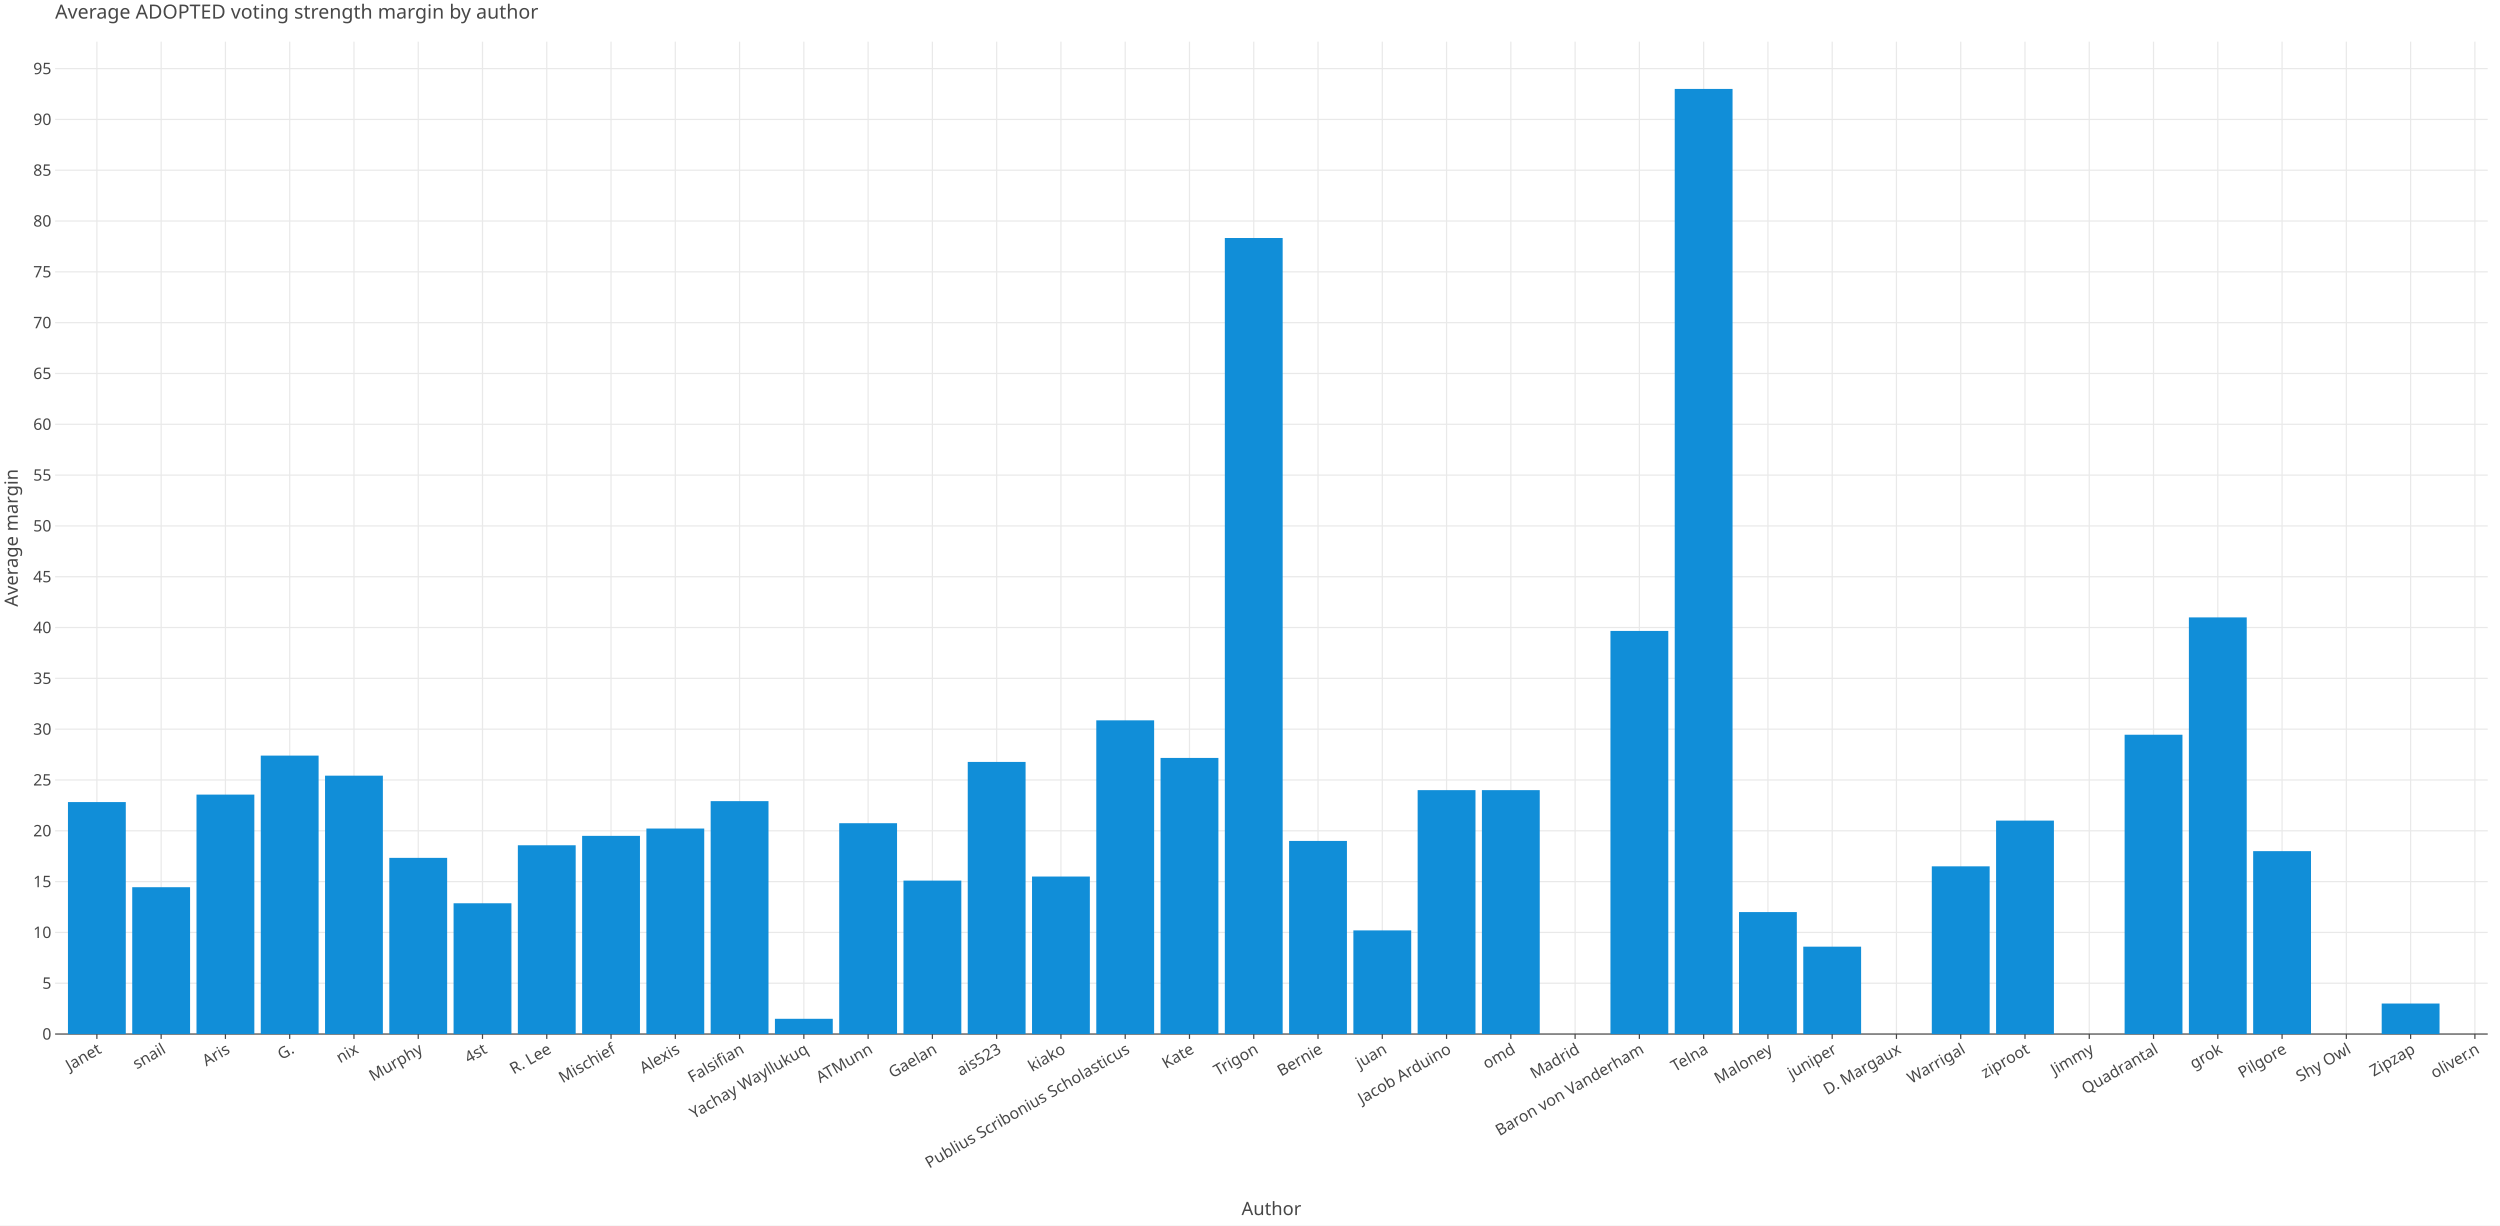
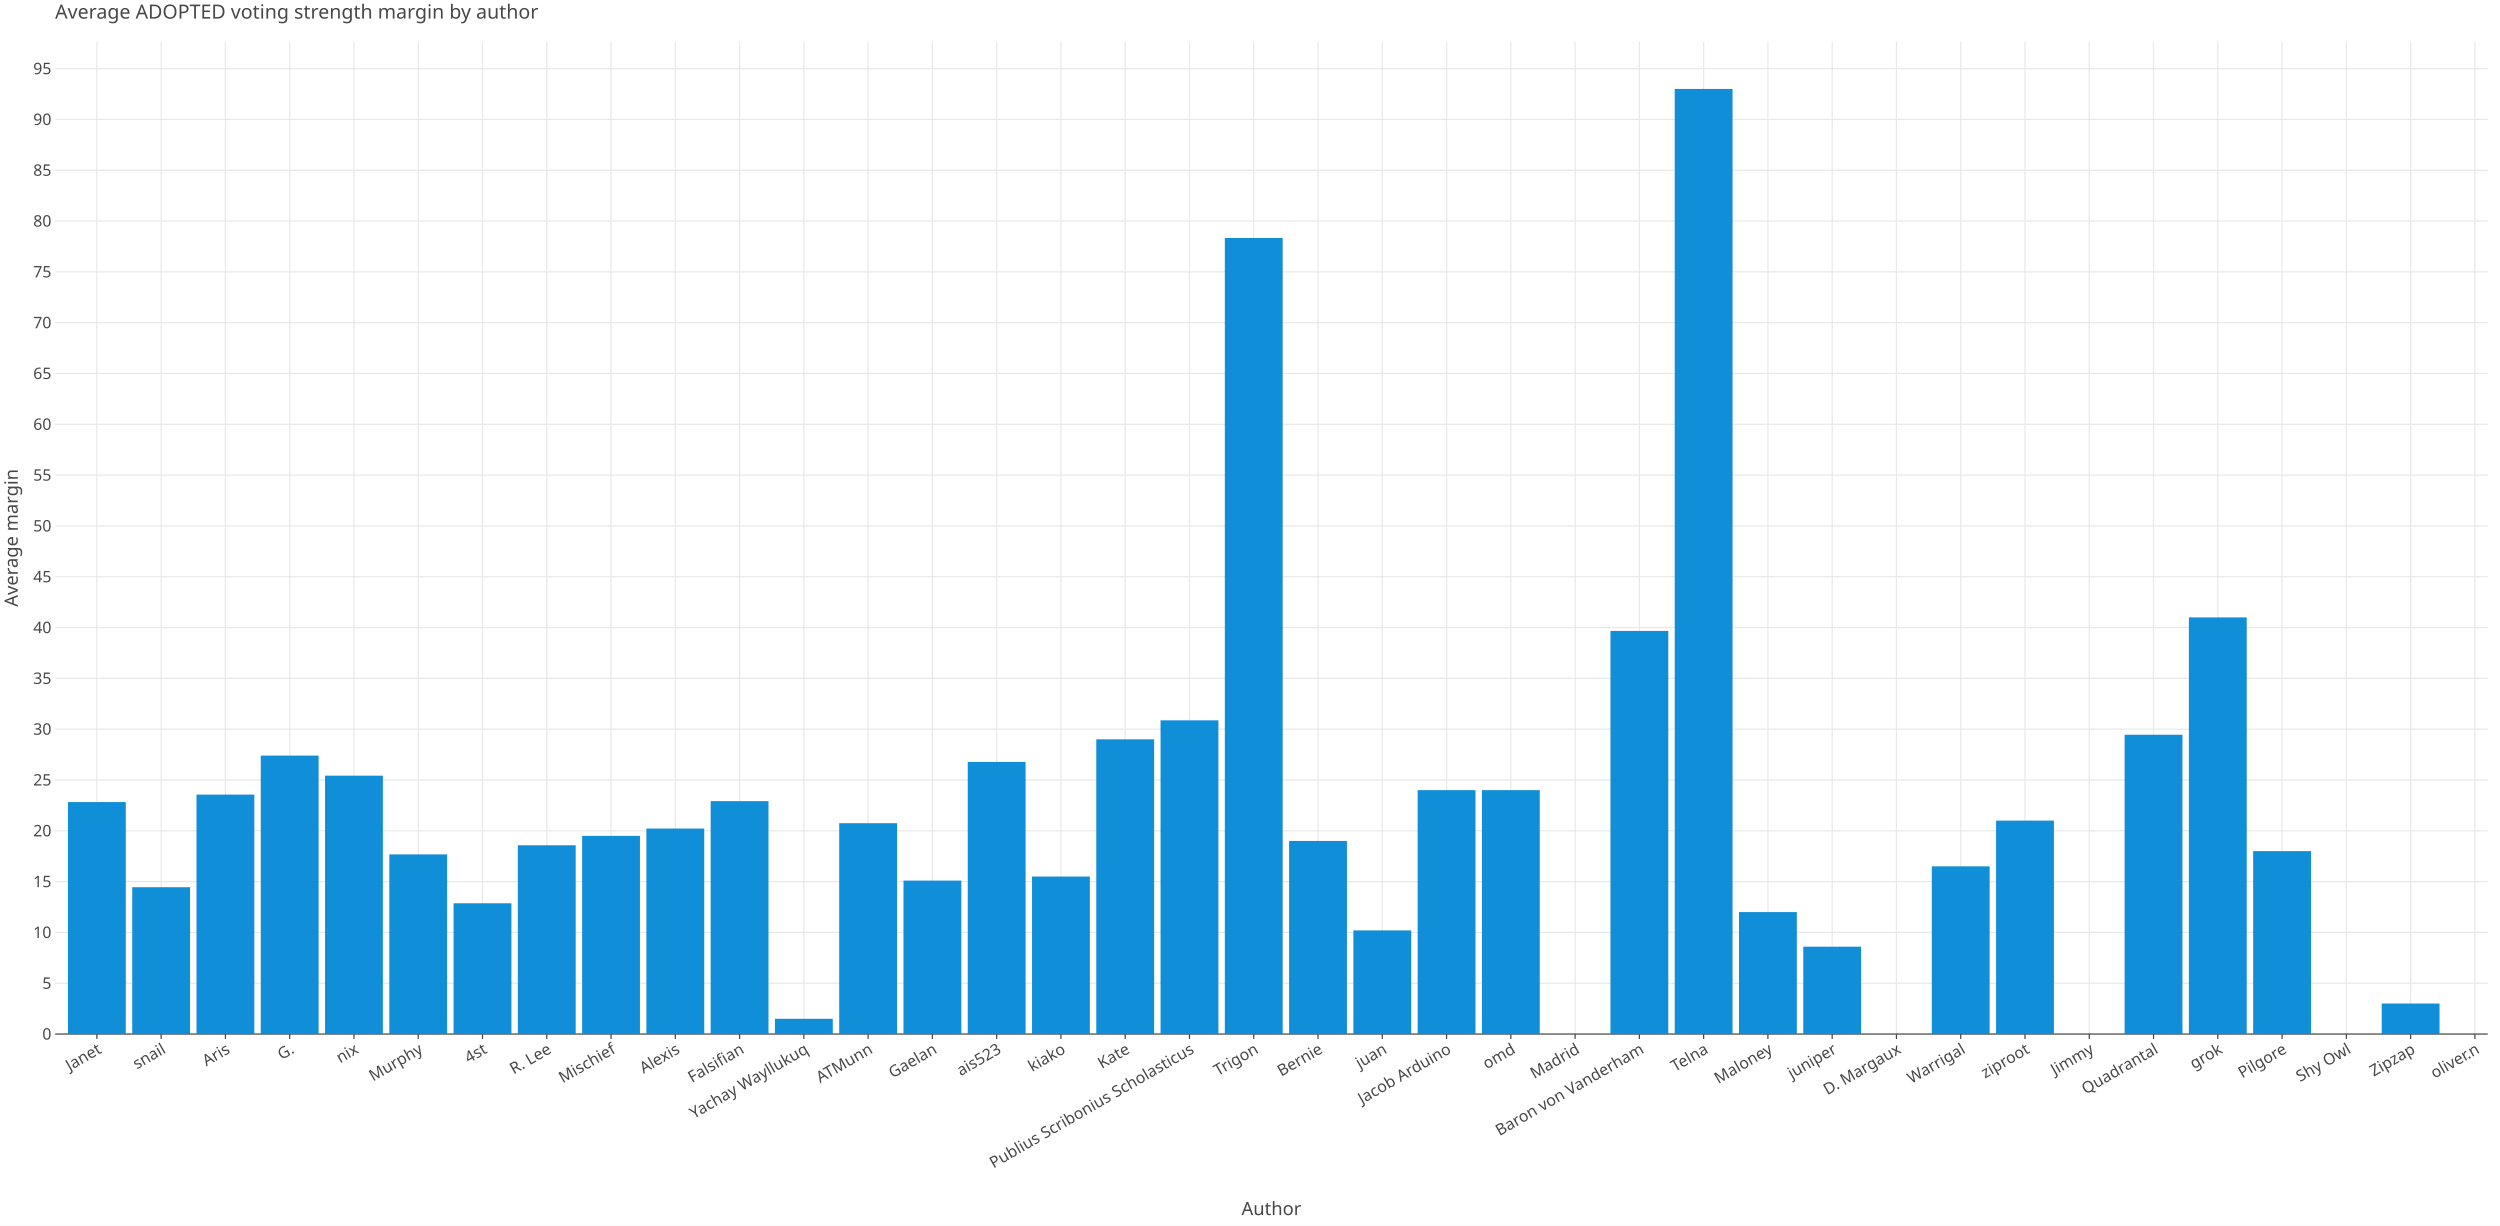
<svg xmlns="http://www.w3.org/2000/svg" class="plt-container" width="2040.0" height="1000.0">
  <style type="text/css">
  .plt-container {
   font-family: Lucida Grande, sans-serif;
   user-select: none;
   -webkit-user-select: none;
   -moz-user-select: none;
   -ms-user-select: none;
}
text {
   text-rendering: optimizeLegibility;
}
- #px8vX9f .plot-title {
+ #pc4eycd .plot-title {
   fill: #474747;
   font-family: Lucida Grande, sans-serif;
   font-size: 16.0px;
   font-weight: normal;
   font-style: normal;   
}
- #px8vX9f .plot-subtitle {
+ #pc4eycd .plot-subtitle {
   fill: #474747;
   font-family: Lucida Grande, sans-serif;
   font-size: 15.0px;
   font-weight: normal;
   font-style: normal;   
}
- #px8vX9f .plot-caption {
-    fill: #474747;
-    font-family: Lucida Grande, sans-serif;
-    font-size: 13.0px;
-    font-weight: normal;
-    font-style: normal;   
- }
- #px8vX9f .legend-title {
+ #pc4eycd .plot-caption {
+    fill: #474747;
+    font-family: Lucida Grande, sans-serif;
+    font-size: 13.0px;
+    font-weight: normal;
+    font-style: normal;   
+ }
+ #pc4eycd .legend-title {
   fill: #474747;
   font-family: Lucida Grande, sans-serif;
   font-size: 15.0px;
   font-weight: normal;
   font-style: normal;   
}
- #px8vX9f .legend-item {
-    fill: #474747;
-    font-family: Lucida Grande, sans-serif;
-    font-size: 13.0px;
-    font-weight: normal;
-    font-style: normal;   
- }
- #px8vX9f .axis-title-x {
+ #pc4eycd .legend-item {
+    fill: #474747;
+    font-family: Lucida Grande, sans-serif;
+    font-size: 13.0px;
+    font-weight: normal;
+    font-style: normal;   
+ }
+ #pc4eycd .axis-title-x {
   fill: #474747;
   font-family: Lucida Grande, sans-serif;
   font-size: 15.0px;
   font-weight: normal;
   font-style: normal;   
}
- #px8vX9f .axis-text-x {
-    fill: #474747;
-    font-family: Lucida Grande, sans-serif;
-    font-size: 13.0px;
-    font-weight: normal;
-    font-style: normal;   
- }
- #dOSYtM5 .axis-tooltip-text-x {
+ #pc4eycd .axis-text-x {
+    fill: #474747;
+    font-family: Lucida Grande, sans-serif;
+    font-size: 13.0px;
+    font-weight: normal;
+    font-style: normal;   
+ }
+ #dLZSY0p .axis-tooltip-text-x {
   fill: #ffffff;
   font-family: Lucida Grande, sans-serif;
   font-size: 13.0px;
   font-weight: normal;
   font-style: normal;   
}
- #px8vX9f .axis-title-y {
+ #pc4eycd .axis-title-y {
   fill: #474747;
   font-family: Lucida Grande, sans-serif;
   font-size: 15.0px;
   font-weight: normal;
   font-style: normal;   
}
- #px8vX9f .axis-text-y {
-    fill: #474747;
-    font-family: Lucida Grande, sans-serif;
-    font-size: 13.0px;
-    font-weight: normal;
-    font-style: normal;   
- }
- #dOSYtM5 .axis-tooltip-text-y {
+ #pc4eycd .axis-text-y {
+    fill: #474747;
+    font-family: Lucida Grande, sans-serif;
+    font-size: 13.0px;
+    font-weight: normal;
+    font-style: normal;   
+ }
+ #dLZSY0p .axis-tooltip-text-y {
   fill: #ffffff;
   font-family: Lucida Grande, sans-serif;
   font-size: 13.0px;
   font-weight: normal;
   font-style: normal;   
}
- #px8vX9f .facet-strip-text-x {
-    fill: #474747;
-    font-family: Lucida Grande, sans-serif;
-    font-size: 13.0px;
-    font-weight: normal;
-    font-style: normal;   
- }
- #px8vX9f .facet-strip-text-y {
-    fill: #474747;
-    font-family: Lucida Grande, sans-serif;
-    font-size: 13.0px;
-    font-weight: normal;
-    font-style: normal;   
- }
- #dOSYtM5 .tooltip-text {
-    fill: #474747;
-    font-family: Lucida Grande, sans-serif;
-    font-size: 13.0px;
-    font-weight: normal;
-    font-style: normal;   
- }
- #dOSYtM5 .tooltip-title {
+ #pc4eycd .facet-strip-text-x {
+    fill: #474747;
+    font-family: Lucida Grande, sans-serif;
+    font-size: 13.0px;
+    font-weight: normal;
+    font-style: normal;   
+ }
+ #pc4eycd .facet-strip-text-y {
+    fill: #474747;
+    font-family: Lucida Grande, sans-serif;
+    font-size: 13.0px;
+    font-weight: normal;
+    font-style: normal;   
+ }
+ #dLZSY0p .tooltip-text {
+    fill: #474747;
+    font-family: Lucida Grande, sans-serif;
+    font-size: 13.0px;
+    font-weight: normal;
+    font-style: normal;   
+ }
+ #dLZSY0p .tooltip-title {
   fill: #474747;
   font-family: Lucida Grande, sans-serif;
   font-size: 13.0px;
   font-weight: bold;
   font-style: normal;   
}
- #dOSYtM5 .tooltip-label {
+ #dLZSY0p .tooltip-label {
   fill: #474747;
   font-family: Lucida Grande, sans-serif;
   font-size: 13.0px;
   font-weight: bold;
   font-style: normal;   
}

  </style>
-   <g id="px8vX9f">
+   <g id="pc4eycd">
    <rect x="0.0" y="0.0" height="1000.0" width="2040.0" stroke="rgb(71,71,71)" stroke-opacity="1.0" stroke-width="0.0" fill="rgb(255,255,255)" fill-opacity="1.0">
    </rect>
    <g transform="translate(23.0 34.0 ) ">
      <g transform="translate(21.96121 809.7774 ) ">
        <line x1="34.089" y1="-0.0" x2="34.089" y2="-809.777" stroke="rgb(233,233,233)" stroke-opacity="1.0" stroke-width="1.0">
        </line>
        <line x1="86.534" y1="-0.0" x2="86.534" y2="-809.777" stroke="rgb(233,233,233)" stroke-opacity="1.0" stroke-width="1.0">
        </line>
        <line x1="138.979" y1="-0.0" x2="138.979" y2="-809.777" stroke="rgb(233,233,233)" stroke-opacity="1.0" stroke-width="1.0">
        </line>
        <line x1="191.424" y1="-0.0" x2="191.424" y2="-809.777" stroke="rgb(233,233,233)" stroke-opacity="1.0" stroke-width="1.0">
        </line>
        <line x1="243.869" y1="-0.0" x2="243.869" y2="-809.777" stroke="rgb(233,233,233)" stroke-opacity="1.0" stroke-width="1.0">
        </line>
        <line x1="296.314" y1="-0.0" x2="296.314" y2="-809.777" stroke="rgb(233,233,233)" stroke-opacity="1.0" stroke-width="1.0">
        </line>
        <line x1="348.758" y1="-0.0" x2="348.758" y2="-809.777" stroke="rgb(233,233,233)" stroke-opacity="1.0" stroke-width="1.0">
        </line>
        <line x1="401.203" y1="-0.0" x2="401.203" y2="-809.777" stroke="rgb(233,233,233)" stroke-opacity="1.0" stroke-width="1.0">
        </line>
        <line x1="453.648" y1="-0.0" x2="453.648" y2="-809.777" stroke="rgb(233,233,233)" stroke-opacity="1.0" stroke-width="1.0">
        </line>
        <line x1="506.093" y1="-0.0" x2="506.093" y2="-809.777" stroke="rgb(233,233,233)" stroke-opacity="1.0" stroke-width="1.0">
        </line>
        <line x1="558.538" y1="-0.0" x2="558.538" y2="-809.777" stroke="rgb(233,233,233)" stroke-opacity="1.0" stroke-width="1.0">
        </line>
        <line x1="610.983" y1="-0.0" x2="610.983" y2="-809.777" stroke="rgb(233,233,233)" stroke-opacity="1.0" stroke-width="1.0">
        </line>
        <line x1="663.428" y1="-0.0" x2="663.428" y2="-809.777" stroke="rgb(233,233,233)" stroke-opacity="1.0" stroke-width="1.0">
        </line>
        <line x1="715.873" y1="-0.0" x2="715.873" y2="-809.777" stroke="rgb(233,233,233)" stroke-opacity="1.0" stroke-width="1.0">
        </line>
        <line x1="768.318" y1="-0.0" x2="768.318" y2="-809.777" stroke="rgb(233,233,233)" stroke-opacity="1.0" stroke-width="1.0">
        </line>
        <line x1="820.762" y1="-0.0" x2="820.762" y2="-809.777" stroke="rgb(233,233,233)" stroke-opacity="1.0" stroke-width="1.0">
        </line>
        <line x1="873.207" y1="-0.0" x2="873.207" y2="-809.777" stroke="rgb(233,233,233)" stroke-opacity="1.0" stroke-width="1.0">
        </line>
        <line x1="925.652" y1="-0.0" x2="925.652" y2="-809.777" stroke="rgb(233,233,233)" stroke-opacity="1.0" stroke-width="1.0">
        </line>
        <line x1="978.097" y1="-0.0" x2="978.097" y2="-809.777" stroke="rgb(233,233,233)" stroke-opacity="1.0" stroke-width="1.0">
        </line>
        <line x1="1030.542" y1="-0.0" x2="1030.542" y2="-809.777" stroke="rgb(233,233,233)" stroke-opacity="1.0" stroke-width="1.0">
        </line>
        <line x1="1082.987" y1="-0.0" x2="1082.987" y2="-809.777" stroke="rgb(233,233,233)" stroke-opacity="1.0" stroke-width="1.0">
        </line>
        <line x1="1135.432" y1="-0.0" x2="1135.432" y2="-809.777" stroke="rgb(233,233,233)" stroke-opacity="1.0" stroke-width="1.0">
        </line>
        <line x1="1187.877" y1="-0.0" x2="1187.877" y2="-809.777" stroke="rgb(233,233,233)" stroke-opacity="1.0" stroke-width="1.0">
        </line>
        <line x1="1240.321" y1="-0.0" x2="1240.321" y2="-809.777" stroke="rgb(233,233,233)" stroke-opacity="1.0" stroke-width="1.0">
        </line>
        <line x1="1292.766" y1="-0.0" x2="1292.766" y2="-809.777" stroke="rgb(233,233,233)" stroke-opacity="1.0" stroke-width="1.0">
        </line>
        <line x1="1345.211" y1="-0.0" x2="1345.211" y2="-809.777" stroke="rgb(233,233,233)" stroke-opacity="1.0" stroke-width="1.0">
        </line>
        <line x1="1397.656" y1="-0.0" x2="1397.656" y2="-809.777" stroke="rgb(233,233,233)" stroke-opacity="1.0" stroke-width="1.0">
        </line>
        <line x1="1450.101" y1="-0.0" x2="1450.101" y2="-809.777" stroke="rgb(233,233,233)" stroke-opacity="1.0" stroke-width="1.0">
        </line>
        <line x1="1502.546" y1="-0.0" x2="1502.546" y2="-809.777" stroke="rgb(233,233,233)" stroke-opacity="1.0" stroke-width="1.0">
        </line>
        <line x1="1554.991" y1="-0.0" x2="1554.991" y2="-809.777" stroke="rgb(233,233,233)" stroke-opacity="1.0" stroke-width="1.0">
        </line>
        <line x1="1607.436" y1="-0.0" x2="1607.436" y2="-809.777" stroke="rgb(233,233,233)" stroke-opacity="1.0" stroke-width="1.0">
        </line>
        <line x1="1659.881" y1="-0.0" x2="1659.881" y2="-809.777" stroke="rgb(233,233,233)" stroke-opacity="1.0" stroke-width="1.0">
        </line>
        <line x1="1712.325" y1="-0.0" x2="1712.325" y2="-809.777" stroke="rgb(233,233,233)" stroke-opacity="1.0" stroke-width="1.0">
        </line>
        <line x1="1764.77" y1="-0.0" x2="1764.77" y2="-809.777" stroke="rgb(233,233,233)" stroke-opacity="1.0" stroke-width="1.0">
        </line>
        <line x1="1817.215" y1="-0.0" x2="1817.215" y2="-809.777" stroke="rgb(233,233,233)" stroke-opacity="1.0" stroke-width="1.0">
        </line>
        <line x1="1869.66" y1="-0.0" x2="1869.66" y2="-809.777" stroke="rgb(233,233,233)" stroke-opacity="1.0" stroke-width="1.0">
        </line>
        <line x1="1922.105" y1="-0.0" x2="1922.105" y2="-809.777" stroke="rgb(233,233,233)" stroke-opacity="1.0" stroke-width="1.0">
        </line>
        <line x1="1974.55" y1="-0.0" x2="1974.55" y2="-809.777" stroke="rgb(233,233,233)" stroke-opacity="1.0" stroke-width="1.0">
        </line>
        <g transform="translate(34.08917 0.0 ) ">
          <line stroke-width="1.0" stroke="rgb(71,71,71)" stroke-opacity="1.0" x2="0.0" y2="4.0">
          </line>
          <g transform="translate(0.0 7.0 ) rotate(-30.0 ) ">
            <text class="axis-text-x" text-anchor="end" dy="0.7em">
            Janet
            </text>
          </g>
        </g>
        <g transform="translate(86.53406 0.0 ) ">
          <line stroke-width="1.0" stroke="rgb(71,71,71)" stroke-opacity="1.0" x2="0.0" y2="4.0">
          </line>
          <g transform="translate(0.0 7.0 ) rotate(-30.0 ) ">
            <text class="axis-text-x" text-anchor="end" dy="0.7em">
            snail
            </text>
          </g>
        </g>
        <g transform="translate(138.9789 0.0 ) ">
          <line stroke-width="1.0" stroke="rgb(71,71,71)" stroke-opacity="1.0" x2="0.0" y2="4.0">
          </line>
          <g transform="translate(0.0 7.0 ) rotate(-30.0 ) ">
            <text class="axis-text-x" text-anchor="end" dy="0.7em">
            Aris
            </text>
          </g>
        </g>
        <g transform="translate(191.4238 0.0 ) ">
          <line stroke-width="1.0" stroke="rgb(71,71,71)" stroke-opacity="1.0" x2="0.0" y2="4.0">
          </line>
          <g transform="translate(0.0 7.0 ) rotate(-30.0 ) ">
            <text class="axis-text-x" text-anchor="end" dy="0.7em">
            G.
            </text>
          </g>
        </g>
        <g transform="translate(243.8687 0.0 ) ">
          <line stroke-width="1.0" stroke="rgb(71,71,71)" stroke-opacity="1.0" x2="0.0" y2="4.0">
          </line>
          <g transform="translate(0.0 7.0 ) rotate(-30.0 ) ">
            <text class="axis-text-x" text-anchor="end" dy="0.7em">
            nix
            </text>
          </g>
        </g>
        <g transform="translate(296.3136 0.0 ) ">
          <line stroke-width="1.0" stroke="rgb(71,71,71)" stroke-opacity="1.0" x2="0.0" y2="4.0">
          </line>
          <g transform="translate(0.0 7.0 ) rotate(-30.0 ) ">
            <text class="axis-text-x" text-anchor="end" dy="0.7em">
            Murphy
            </text>
          </g>
        </g>
        <g transform="translate(348.7585 0.0 ) ">
          <line stroke-width="1.0" stroke="rgb(71,71,71)" stroke-opacity="1.0" x2="0.0" y2="4.0">
          </line>
          <g transform="translate(0.0 7.0 ) rotate(-30.0 ) ">
            <text class="axis-text-x" text-anchor="end" dy="0.7em">
            4st
            </text>
          </g>
        </g>
        <g transform="translate(401.2033 0.0 ) ">
          <line stroke-width="1.0" stroke="rgb(71,71,71)" stroke-opacity="1.0" x2="0.0" y2="4.0">
          </line>
          <g transform="translate(0.0 7.0 ) rotate(-30.0 ) ">
            <text class="axis-text-x" text-anchor="end" dy="0.7em">
            R. Lee
            </text>
          </g>
        </g>
        <g transform="translate(453.6482 0.0 ) ">
          <line stroke-width="1.0" stroke="rgb(71,71,71)" stroke-opacity="1.0" x2="0.0" y2="4.0">
          </line>
          <g transform="translate(0.0 7.0 ) rotate(-30.0 ) ">
            <text class="axis-text-x" text-anchor="end" dy="0.7em">
            Mischief
            </text>
          </g>
        </g>
        <g transform="translate(506.0931 0.0 ) ">
          <line stroke-width="1.0" stroke="rgb(71,71,71)" stroke-opacity="1.0" x2="0.0" y2="4.0">
          </line>
          <g transform="translate(0.0 7.0 ) rotate(-30.0 ) ">
            <text class="axis-text-x" text-anchor="end" dy="0.7em">
            Alexis
            </text>
          </g>
        </g>
        <g transform="translate(558.538 0.0 ) ">
          <line stroke-width="1.0" stroke="rgb(71,71,71)" stroke-opacity="1.0" x2="0.0" y2="4.0">
          </line>
          <g transform="translate(0.0 7.0 ) rotate(-30.0 ) ">
            <text class="axis-text-x" text-anchor="end" dy="0.7em">
            Falsifian
            </text>
          </g>
        </g>
        <g transform="translate(610.9829 0.0 ) ">
          <line stroke-width="1.0" stroke="rgb(71,71,71)" stroke-opacity="1.0" x2="0.0" y2="4.0">
          </line>
          <g transform="translate(0.0 7.0 ) rotate(-30.0 ) ">
            <text class="axis-text-x" text-anchor="end" dy="0.7em">
            Yachay Wayllukuq
            </text>
          </g>
        </g>
        <g transform="translate(663.4278 0.0 ) ">
          <line stroke-width="1.0" stroke="rgb(71,71,71)" stroke-opacity="1.0" x2="0.0" y2="4.0">
          </line>
          <g transform="translate(0.0 7.0 ) rotate(-30.0 ) ">
            <text class="axis-text-x" text-anchor="end" dy="0.7em">
            ATMunn
            </text>
          </g>
        </g>
        <g transform="translate(715.8726 0.0 ) ">
          <line stroke-width="1.0" stroke="rgb(71,71,71)" stroke-opacity="1.0" x2="0.0" y2="4.0">
          </line>
          <g transform="translate(0.0 7.0 ) rotate(-30.0 ) ">
            <text class="axis-text-x" text-anchor="end" dy="0.7em">
            Gaelan
            </text>
          </g>
        </g>
        <g transform="translate(768.3175 0.0 ) ">
          <line stroke-width="1.0" stroke="rgb(71,71,71)" stroke-opacity="1.0" x2="0.0" y2="4.0">
          </line>
          <g transform="translate(0.0 7.0 ) rotate(-30.0 ) ">
            <text class="axis-text-x" text-anchor="end" dy="0.7em">
            ais523
            </text>
          </g>
        </g>
        <g transform="translate(820.7624 0.0 ) ">
          <line stroke-width="1.0" stroke="rgb(71,71,71)" stroke-opacity="1.0" x2="0.0" y2="4.0">
          </line>
          <g transform="translate(0.0 7.0 ) rotate(-30.0 ) ">
            <text class="axis-text-x" text-anchor="end" dy="0.7em">
            kiako
            </text>
          </g>
        </g>
        <g transform="translate(873.2073 0.0 ) ">
          <line stroke-width="1.0" stroke="rgb(71,71,71)" stroke-opacity="1.0" x2="0.0" y2="4.0">
          </line>
          <g transform="translate(0.0 7.0 ) rotate(-30.0 ) ">
            <text class="axis-text-x" text-anchor="end" dy="0.7em">
+             Kate
+             </text>
+           </g>
+         </g>
+         <g transform="translate(925.6522 0.0 ) ">
+           <line stroke-width="1.0" stroke="rgb(71,71,71)" stroke-opacity="1.0" x2="0.0" y2="4.0">
+           </line>
+           <g transform="translate(0.0 7.0 ) rotate(-30.0 ) ">
+             <text class="axis-text-x" text-anchor="end" dy="0.7em">
            Publius Scribonius Scholasticus
-             </text>
-           </g>
-         </g>
-         <g transform="translate(925.6522 0.0 ) ">
-           <line stroke-width="1.0" stroke="rgb(71,71,71)" stroke-opacity="1.0" x2="0.0" y2="4.0">
-           </line>
-           <g transform="translate(0.0 7.0 ) rotate(-30.0 ) ">
-             <text class="axis-text-x" text-anchor="end" dy="0.7em">
-             Kate
            </text>
          </g>
        </g>
        <g transform="translate(978.0971 0.0 ) ">
          <line stroke-width="1.0" stroke="rgb(71,71,71)" stroke-opacity="1.0" x2="0.0" y2="4.0">
          </line>
          <g transform="translate(0.0 7.0 ) rotate(-30.0 ) ">
            <text class="axis-text-x" text-anchor="end" dy="0.7em">
            Trigon
            </text>
          </g>
        </g>
        <g transform="translate(1030.542 0.0 ) ">
          <line stroke-width="1.0" stroke="rgb(71,71,71)" stroke-opacity="1.0" x2="0.0" y2="4.0">
          </line>
          <g transform="translate(0.0 7.0 ) rotate(-30.0 ) ">
            <text class="axis-text-x" text-anchor="end" dy="0.7em">
            Bernie
            </text>
          </g>
        </g>
        <g transform="translate(1082.987 0.0 ) ">
          <line stroke-width="1.0" stroke="rgb(71,71,71)" stroke-opacity="1.0" x2="0.0" y2="4.0">
          </line>
          <g transform="translate(0.0 7.0 ) rotate(-30.0 ) ">
            <text class="axis-text-x" text-anchor="end" dy="0.7em">
            juan
            </text>
          </g>
        </g>
        <g transform="translate(1135.432 0.0 ) ">
          <line stroke-width="1.0" stroke="rgb(71,71,71)" stroke-opacity="1.0" x2="0.0" y2="4.0">
          </line>
          <g transform="translate(0.0 7.0 ) rotate(-30.0 ) ">
            <text class="axis-text-x" text-anchor="end" dy="0.7em">
            Jacob Arduino
            </text>
          </g>
        </g>
        <g transform="translate(1187.877 0.0 ) ">
          <line stroke-width="1.0" stroke="rgb(71,71,71)" stroke-opacity="1.0" x2="0.0" y2="4.0">
          </line>
          <g transform="translate(0.0 7.0 ) rotate(-30.0 ) ">
            <text class="axis-text-x" text-anchor="end" dy="0.7em">
            omd
            </text>
          </g>
        </g>
        <g transform="translate(1240.321 0.0 ) ">
          <line stroke-width="1.0" stroke="rgb(71,71,71)" stroke-opacity="1.0" x2="0.0" y2="4.0">
          </line>
          <g transform="translate(0.0 7.0 ) rotate(-30.0 ) ">
            <text class="axis-text-x" text-anchor="end" dy="0.7em">
            Madrid
            </text>
          </g>
        </g>
        <g transform="translate(1292.766 0.0 ) ">
          <line stroke-width="1.0" stroke="rgb(71,71,71)" stroke-opacity="1.0" x2="0.0" y2="4.0">
          </line>
          <g transform="translate(0.0 7.0 ) rotate(-30.0 ) ">
            <text class="axis-text-x" text-anchor="end" dy="0.7em">
            Baron von Vanderham
            </text>
          </g>
        </g>
        <g transform="translate(1345.211 0.0 ) ">
          <line stroke-width="1.0" stroke="rgb(71,71,71)" stroke-opacity="1.0" x2="0.0" y2="4.0">
          </line>
          <g transform="translate(0.0 7.0 ) rotate(-30.0 ) ">
            <text class="axis-text-x" text-anchor="end" dy="0.7em">
            Telna
            </text>
          </g>
        </g>
        <g transform="translate(1397.656 0.0 ) ">
          <line stroke-width="1.0" stroke="rgb(71,71,71)" stroke-opacity="1.0" x2="0.0" y2="4.0">
          </line>
          <g transform="translate(0.0 7.0 ) rotate(-30.0 ) ">
            <text class="axis-text-x" text-anchor="end" dy="0.7em">
            Maloney
            </text>
          </g>
        </g>
        <g transform="translate(1450.101 0.0 ) ">
          <line stroke-width="1.0" stroke="rgb(71,71,71)" stroke-opacity="1.0" x2="0.0" y2="4.0">
          </line>
          <g transform="translate(0.0 7.0 ) rotate(-30.0 ) ">
            <text class="axis-text-x" text-anchor="end" dy="0.7em">
            juniper
            </text>
          </g>
        </g>
        <g transform="translate(1502.546 0.0 ) ">
          <line stroke-width="1.0" stroke="rgb(71,71,71)" stroke-opacity="1.0" x2="0.0" y2="4.0">
          </line>
          <g transform="translate(0.0 7.0 ) rotate(-30.0 ) ">
            <text class="axis-text-x" text-anchor="end" dy="0.7em">
            D. Margaux
            </text>
          </g>
        </g>
        <g transform="translate(1554.991 0.0 ) ">
          <line stroke-width="1.0" stroke="rgb(71,71,71)" stroke-opacity="1.0" x2="0.0" y2="4.0">
          </line>
          <g transform="translate(0.0 7.0 ) rotate(-30.0 ) ">
            <text class="axis-text-x" text-anchor="end" dy="0.7em">
            Warrigal
            </text>
          </g>
        </g>
        <g transform="translate(1607.436 0.0 ) ">
          <line stroke-width="1.0" stroke="rgb(71,71,71)" stroke-opacity="1.0" x2="0.0" y2="4.0">
          </line>
          <g transform="translate(0.0 7.0 ) rotate(-30.0 ) ">
            <text class="axis-text-x" text-anchor="end" dy="0.7em">
            ziproot
            </text>
          </g>
        </g>
        <g transform="translate(1659.881 0.0 ) ">
          <line stroke-width="1.0" stroke="rgb(71,71,71)" stroke-opacity="1.0" x2="0.0" y2="4.0">
          </line>
          <g transform="translate(0.0 7.0 ) rotate(-30.0 ) ">
            <text class="axis-text-x" text-anchor="end" dy="0.7em">
            Jimmy
            </text>
          </g>
        </g>
        <g transform="translate(1712.325 0.0 ) ">
          <line stroke-width="1.0" stroke="rgb(71,71,71)" stroke-opacity="1.0" x2="0.0" y2="4.0">
          </line>
          <g transform="translate(0.0 7.0 ) rotate(-30.0 ) ">
            <text class="axis-text-x" text-anchor="end" dy="0.7em">
            Quadrantal
            </text>
          </g>
        </g>
        <g transform="translate(1764.77 0.0 ) ">
          <line stroke-width="1.0" stroke="rgb(71,71,71)" stroke-opacity="1.0" x2="0.0" y2="4.0">
          </line>
          <g transform="translate(0.0 7.0 ) rotate(-30.0 ) ">
            <text class="axis-text-x" text-anchor="end" dy="0.7em">
            grok
            </text>
          </g>
        </g>
        <g transform="translate(1817.215 0.0 ) ">
          <line stroke-width="1.0" stroke="rgb(71,71,71)" stroke-opacity="1.0" x2="0.0" y2="4.0">
          </line>
          <g transform="translate(0.0 7.0 ) rotate(-30.0 ) ">
            <text class="axis-text-x" text-anchor="end" dy="0.7em">
            Pilgore
            </text>
          </g>
        </g>
        <g transform="translate(1869.66 0.0 ) ">
          <line stroke-width="1.0" stroke="rgb(71,71,71)" stroke-opacity="1.0" x2="0.0" y2="4.0">
          </line>
          <g transform="translate(0.0 7.0 ) rotate(-30.0 ) ">
            <text class="axis-text-x" text-anchor="end" dy="0.7em">
            Shy Owl
            </text>
          </g>
        </g>
        <g transform="translate(1922.105 0.0 ) ">
          <line stroke-width="1.0" stroke="rgb(71,71,71)" stroke-opacity="1.0" x2="0.0" y2="4.0">
          </line>
          <g transform="translate(0.0 7.0 ) rotate(-30.0 ) ">
            <text class="axis-text-x" text-anchor="end" dy="0.7em">
            Zipzap
            </text>
          </g>
        </g>
        <g transform="translate(1974.55 0.0 ) ">
          <line stroke-width="1.0" stroke="rgb(71,71,71)" stroke-opacity="1.0" x2="0.0" y2="4.0">
          </line>
          <g transform="translate(0.0 7.0 ) rotate(-30.0 ) ">
            <text class="axis-text-x" text-anchor="end" dy="0.7em">
            oliver.n
            </text>
          </g>
        </g>
        <line x1="0.0" y1="0.0" x2="1985.039" y2="0.0" stroke-width="1.0" stroke="rgb(71,71,71)" stroke-opacity="1.0">
        </line>
      </g>
      <g transform="translate(21.96121 0.0 ) ">
        <line x1="0.0" y1="768.314" x2="1985.039" y2="768.314" stroke="rgb(233,233,233)" stroke-opacity="1.0" stroke-width="1.0">
        </line>
        <line x1="0.0" y1="726.851" x2="1985.039" y2="726.851" stroke="rgb(233,233,233)" stroke-opacity="1.0" stroke-width="1.0">
        </line>
        <line x1="0.0" y1="685.388" x2="1985.039" y2="685.388" stroke="rgb(233,233,233)" stroke-opacity="1.0" stroke-width="1.0">
        </line>
        <line x1="0.0" y1="643.924" x2="1985.039" y2="643.924" stroke="rgb(233,233,233)" stroke-opacity="1.0" stroke-width="1.0">
        </line>
        <line x1="0.0" y1="602.461" x2="1985.039" y2="602.461" stroke="rgb(233,233,233)" stroke-opacity="1.0" stroke-width="1.0">
        </line>
        <line x1="0.0" y1="560.998" x2="1985.039" y2="560.998" stroke="rgb(233,233,233)" stroke-opacity="1.0" stroke-width="1.0">
        </line>
        <line x1="0.0" y1="519.535" x2="1985.039" y2="519.535" stroke="rgb(233,233,233)" stroke-opacity="1.0" stroke-width="1.0">
        </line>
        <line x1="0.0" y1="478.071" x2="1985.039" y2="478.071" stroke="rgb(233,233,233)" stroke-opacity="1.0" stroke-width="1.0">
        </line>
        <line x1="0.0" y1="436.608" x2="1985.039" y2="436.608" stroke="rgb(233,233,233)" stroke-opacity="1.0" stroke-width="1.0">
        </line>
        <line x1="0.0" y1="395.145" x2="1985.039" y2="395.145" stroke="rgb(233,233,233)" stroke-opacity="1.0" stroke-width="1.0">
        </line>
        <line x1="0.0" y1="353.682" x2="1985.039" y2="353.682" stroke="rgb(233,233,233)" stroke-opacity="1.0" stroke-width="1.0">
        </line>
        <line x1="0.0" y1="312.218" x2="1985.039" y2="312.218" stroke="rgb(233,233,233)" stroke-opacity="1.0" stroke-width="1.0">
        </line>
        <line x1="0.0" y1="270.755" x2="1985.039" y2="270.755" stroke="rgb(233,233,233)" stroke-opacity="1.0" stroke-width="1.0">
        </line>
        <line x1="0.0" y1="229.292" x2="1985.039" y2="229.292" stroke="rgb(233,233,233)" stroke-opacity="1.0" stroke-width="1.0">
        </line>
        <line x1="0.0" y1="187.829" x2="1985.039" y2="187.829" stroke="rgb(233,233,233)" stroke-opacity="1.0" stroke-width="1.0">
        </line>
        <line x1="0.0" y1="146.365" x2="1985.039" y2="146.365" stroke="rgb(233,233,233)" stroke-opacity="1.0" stroke-width="1.0">
        </line>
        <line x1="0.0" y1="104.902" x2="1985.039" y2="104.902" stroke="rgb(233,233,233)" stroke-opacity="1.0" stroke-width="1.0">
        </line>
        <line x1="0.0" y1="63.439" x2="1985.039" y2="63.439" stroke="rgb(233,233,233)" stroke-opacity="1.0" stroke-width="1.0">
        </line>
        <line x1="0.0" y1="21.976" x2="1985.039" y2="21.976" stroke="rgb(233,233,233)" stroke-opacity="1.0" stroke-width="1.0">
        </line>
        <g transform="translate(0.0 809.7774 ) ">
          <g transform="translate(-3.0 0.0 ) ">
            <text class="axis-text-y" text-anchor="end" dy="0.35em">
            0
            </text>
          </g>
        </g>
        <g transform="translate(0.0 768.3142 ) ">
          <g transform="translate(-3.0 0.0 ) ">
            <text class="axis-text-y" text-anchor="end" dy="0.35em">
            5
            </text>
          </g>
        </g>
        <g transform="translate(0.0 726.8509 ) ">
          <g transform="translate(-3.0 0.0 ) ">
            <text class="axis-text-y" text-anchor="end" dy="0.35em">
            10
            </text>
          </g>
        </g>
        <g transform="translate(0.0 685.3877 ) ">
          <g transform="translate(-3.0 0.0 ) ">
            <text class="axis-text-y" text-anchor="end" dy="0.35em">
            15
            </text>
          </g>
        </g>
        <g transform="translate(0.0 643.9244 ) ">
          <g transform="translate(-3.0 0.0 ) ">
            <text class="axis-text-y" text-anchor="end" dy="0.35em">
            20
            </text>
          </g>
        </g>
        <g transform="translate(0.0 602.4611 ) ">
          <g transform="translate(-3.0 0.0 ) ">
            <text class="axis-text-y" text-anchor="end" dy="0.35em">
            25
            </text>
          </g>
        </g>
        <g transform="translate(0.0 560.9979 ) ">
          <g transform="translate(-3.0 0.0 ) ">
            <text class="axis-text-y" text-anchor="end" dy="0.35em">
            30
            </text>
          </g>
        </g>
        <g transform="translate(0.0 519.5346 ) ">
          <g transform="translate(-3.0 0.0 ) ">
            <text class="axis-text-y" text-anchor="end" dy="0.35em">
            35
            </text>
          </g>
        </g>
        <g transform="translate(0.0 478.0714 ) ">
          <g transform="translate(-3.0 0.0 ) ">
            <text class="axis-text-y" text-anchor="end" dy="0.35em">
            40
            </text>
          </g>
        </g>
        <g transform="translate(0.0 436.6081 ) ">
          <g transform="translate(-3.0 0.0 ) ">
            <text class="axis-text-y" text-anchor="end" dy="0.35em">
            45
            </text>
          </g>
        </g>
        <g transform="translate(0.0 395.1448 ) ">
          <g transform="translate(-3.0 0.0 ) ">
            <text class="axis-text-y" text-anchor="end" dy="0.35em">
            50
            </text>
          </g>
        </g>
        <g transform="translate(0.0 353.6816 ) ">
          <g transform="translate(-3.0 0.0 ) ">
            <text class="axis-text-y" text-anchor="end" dy="0.35em">
            55
            </text>
          </g>
        </g>
        <g transform="translate(0.0 312.2183 ) ">
          <g transform="translate(-3.0 0.0 ) ">
            <text class="axis-text-y" text-anchor="end" dy="0.35em">
            60
            </text>
          </g>
        </g>
        <g transform="translate(0.0 270.7551 ) ">
          <g transform="translate(-3.0 0.0 ) ">
            <text class="axis-text-y" text-anchor="end" dy="0.35em">
            65
            </text>
          </g>
        </g>
        <g transform="translate(0.0 229.2918 ) ">
          <g transform="translate(-3.0 0.0 ) ">
            <text class="axis-text-y" text-anchor="end" dy="0.35em">
            70
            </text>
          </g>
        </g>
        <g transform="translate(0.0 187.8286 ) ">
          <g transform="translate(-3.0 0.0 ) ">
            <text class="axis-text-y" text-anchor="end" dy="0.35em">
            75
            </text>
          </g>
        </g>
        <g transform="translate(0.0 146.3653 ) ">
          <g transform="translate(-3.0 0.0 ) ">
            <text class="axis-text-y" text-anchor="end" dy="0.35em">
            80
            </text>
          </g>
        </g>
        <g transform="translate(0.0 104.902 ) ">
          <g transform="translate(-3.0 0.0 ) ">
            <text class="axis-text-y" text-anchor="end" dy="0.35em">
            85
            </text>
          </g>
        </g>
        <g transform="translate(0.0 63.43878 ) ">
          <g transform="translate(-3.0 0.0 ) ">
            <text class="axis-text-y" text-anchor="end" dy="0.35em">
            90
            </text>
          </g>
        </g>
        <g transform="translate(0.0 21.97553 ) ">
          <g transform="translate(-3.0 0.0 ) ">
            <text class="axis-text-y" text-anchor="end" dy="0.35em">
            95
            </text>
          </g>
        </g>
      </g>
-       <g transform="translate(21.96121 0.0 ) " clip-path="url(#ckrXK24)" clip-bounds-jfx="[rect (0.0, 0.0), (1985.039, 809.777)]">
+       <g transform="translate(21.96121 0.0 ) " clip-path="url(#cZnzks4)" clip-bounds-jfx="[rect (0.0, 0.0), (1985.039, 809.777)]">
        <defs>
-           <clipPath id="ckrXK24">
+           <clipPath id="cZnzks4">
            <rect x="0.0" y="0.0" width="1985.039" height="809.777">
            </rect>
          </clipPath>
        </defs>
        <rect x="1898.505" y="784.899" height="24.878" width="47.2" stroke="rgb(0,0,0)" stroke-opacity="0.0" fill="rgb(17,142,216)" fill-opacity="1.0" stroke-width="1.0">
        </rect>
        <rect x="1793.615" y="660.51" height="149.268" width="47.2" stroke="rgb(0,0,0)" stroke-opacity="0.0" fill="rgb(17,142,216)" fill-opacity="1.0" stroke-width="1.0">
        </rect>
        <rect x="1741.17" y="469.779" height="339.999" width="47.2" stroke="rgb(0,0,0)" stroke-opacity="0.0" fill="rgb(17,142,216)" fill-opacity="1.0" stroke-width="1.0">
        </rect>
        <rect x="1688.725" y="565.559" height="244.219" width="47.2" stroke="rgb(0,0,0)" stroke-opacity="0.0" fill="rgb(17,142,216)" fill-opacity="1.0" stroke-width="1.0">
        </rect>
        <rect x="1583.835" y="635.632" height="174.146" width="47.2" stroke="rgb(0,0,0)" stroke-opacity="0.0" fill="rgb(17,142,216)" fill-opacity="1.0" stroke-width="1.0">
        </rect>
        <rect x="1531.391" y="672.949" height="136.829" width="47.2" stroke="rgb(0,0,0)" stroke-opacity="0.0" fill="rgb(17,142,216)" fill-opacity="1.0" stroke-width="1.0">
        </rect>
        <rect x="1426.501" y="738.461" height="71.317" width="47.2" stroke="rgb(0,0,0)" stroke-opacity="0.0" fill="rgb(17,142,216)" fill-opacity="1.0" stroke-width="1.0">
        </rect>
        <rect x="1374.056" y="710.266" height="99.512" width="47.2" stroke="rgb(0,0,0)" stroke-opacity="0.0" fill="rgb(17,142,216)" fill-opacity="1.0" stroke-width="1.0">
        </rect>
        <rect x="1321.611" y="38.561" height="771.217" width="47.2" stroke="rgb(0,0,0)" stroke-opacity="0.0" fill="rgb(17,142,216)" fill-opacity="1.0" stroke-width="1.0">
        </rect>
        <rect x="1269.166" y="480.836" height="328.942" width="47.2" stroke="rgb(0,0,0)" stroke-opacity="0.0" fill="rgb(17,142,216)" fill-opacity="1.0" stroke-width="1.0">
        </rect>
        <rect x="1164.276" y="610.754" height="199.024" width="47.2" stroke="rgb(0,0,0)" stroke-opacity="0.0" fill="rgb(17,142,216)" fill-opacity="1.0" stroke-width="1.0">
        </rect>
        <rect x="1111.832" y="610.754" height="199.024" width="47.2" stroke="rgb(0,0,0)" stroke-opacity="0.0" fill="rgb(17,142,216)" fill-opacity="1.0" stroke-width="1.0">
        </rect>
        <rect x="1059.387" y="725.192" height="84.585" width="47.2" stroke="rgb(0,0,0)" stroke-opacity="0.0" fill="rgb(17,142,216)" fill-opacity="1.0" stroke-width="1.0">
        </rect>
        <rect x="1006.942" y="652.217" height="157.56" width="47.2" stroke="rgb(0,0,0)" stroke-opacity="0.0" fill="rgb(17,142,216)" fill-opacity="1.0" stroke-width="1.0">
        </rect>
        <rect x="954.497" y="160.186" height="649.591" width="47.2" stroke="rgb(0,0,0)" stroke-opacity="0.0" fill="rgb(17,142,216)" fill-opacity="1.0" stroke-width="1.0">
        </rect>
-         <rect x="902.052" y="584.494" height="225.284" width="47.2" stroke="rgb(0,0,0)" stroke-opacity="0.0" fill="rgb(17,142,216)" fill-opacity="1.0" stroke-width="1.0">
-         </rect>
-         <rect x="849.607" y="553.811" height="255.967" width="47.2" stroke="rgb(0,0,0)" stroke-opacity="0.0" fill="rgb(17,142,216)" fill-opacity="1.0" stroke-width="1.0">
+         <rect x="902.052" y="553.811" height="255.967" width="47.2" stroke="rgb(0,0,0)" stroke-opacity="0.0" fill="rgb(17,142,216)" fill-opacity="1.0" stroke-width="1.0">
+         </rect>
+         <rect x="849.607" y="569.291" height="240.487" width="47.2" stroke="rgb(0,0,0)" stroke-opacity="0.0" fill="rgb(17,142,216)" fill-opacity="1.0" stroke-width="1.0">
        </rect>
        <rect x="797.162" y="681.241" height="128.536" width="47.2" stroke="rgb(0,0,0)" stroke-opacity="0.0" fill="rgb(17,142,216)" fill-opacity="1.0" stroke-width="1.0">
        </rect>
        <rect x="744.717" y="587.719" height="222.059" width="47.2" stroke="rgb(0,0,0)" stroke-opacity="0.0" fill="rgb(17,142,216)" fill-opacity="1.0" stroke-width="1.0">
        </rect>
        <rect x="692.272" y="684.558" height="125.219" width="47.2" stroke="rgb(0,0,0)" stroke-opacity="0.0" fill="rgb(17,142,216)" fill-opacity="1.0" stroke-width="1.0">
        </rect>
        <rect x="639.828" y="637.705" height="172.073" width="47.2" stroke="rgb(0,0,0)" stroke-opacity="0.0" fill="rgb(17,142,216)" fill-opacity="1.0" stroke-width="1.0">
        </rect>
        <rect x="587.383" y="797.338" height="12.439" width="47.2" stroke="rgb(0,0,0)" stroke-opacity="0.0" fill="rgb(17,142,216)" fill-opacity="1.0" stroke-width="1.0">
        </rect>
        <rect x="534.938" y="619.737" height="190.04" width="47.2" stroke="rgb(0,0,0)" stroke-opacity="0.0" fill="rgb(17,142,216)" fill-opacity="1.0" stroke-width="1.0">
        </rect>
        <rect x="482.493" y="642.082" height="167.696" width="47.2" stroke="rgb(0,0,0)" stroke-opacity="0.0" fill="rgb(17,142,216)" fill-opacity="1.0" stroke-width="1.0">
        </rect>
        <rect x="430.048" y="648.071" height="161.707" width="47.2" stroke="rgb(0,0,0)" stroke-opacity="0.0" fill="rgb(17,142,216)" fill-opacity="1.0" stroke-width="1.0">
        </rect>
        <rect x="377.603" y="655.741" height="154.036" width="47.2" stroke="rgb(0,0,0)" stroke-opacity="0.0" fill="rgb(17,142,216)" fill-opacity="1.0" stroke-width="1.0">
        </rect>
        <rect x="325.158" y="703.079" height="106.699" width="47.2" stroke="rgb(0,0,0)" stroke-opacity="0.0" fill="rgb(17,142,216)" fill-opacity="1.0" stroke-width="1.0">
        </rect>
-         <rect x="272.713" y="666.038" height="143.739" width="47.2" stroke="rgb(0,0,0)" stroke-opacity="0.0" fill="rgb(17,142,216)" fill-opacity="1.0" stroke-width="1.0">
+         <rect x="272.713" y="663.185" height="146.593" width="47.2" stroke="rgb(0,0,0)" stroke-opacity="0.0" fill="rgb(17,142,216)" fill-opacity="1.0" stroke-width="1.0">
        </rect>
        <rect x="220.269" y="598.941" height="210.837" width="47.2" stroke="rgb(0,0,0)" stroke-opacity="0.0" fill="rgb(17,142,216)" fill-opacity="1.0" stroke-width="1.0">
        </rect>
        <rect x="167.824" y="582.597" height="227.18" width="47.2" stroke="rgb(0,0,0)" stroke-opacity="0.0" fill="rgb(17,142,216)" fill-opacity="1.0" stroke-width="1.0">
        </rect>
        <rect x="115.379" y="614.393" height="195.385" width="47.2" stroke="rgb(0,0,0)" stroke-opacity="0.0" fill="rgb(17,142,216)" fill-opacity="1.0" stroke-width="1.0">
        </rect>
        <rect x="62.934" y="689.975" height="119.802" width="47.2" stroke="rgb(0,0,0)" stroke-opacity="0.0" fill="rgb(17,142,216)" fill-opacity="1.0" stroke-width="1.0">
        </rect>
        <rect x="10.489" y="620.492" height="189.286" width="47.2" stroke="rgb(0,0,0)" stroke-opacity="0.0" fill="rgb(17,142,216)" fill-opacity="1.0" stroke-width="1.0">
        </rect>
      </g>
    </g>
    <g transform="translate(44.96121 15.2 ) ">
      <text class="plot-title" y="0.0">
      Average ADOPTED voting strength margin by author
      </text>
    </g>
    <g transform="translate(14.5 438.8887 ) rotate(-90.0 ) ">
      <text class="axis-title-y" y="0.0" text-anchor="middle">
      Average margin
      </text>
    </g>
    <g transform="translate(1037.481 991.5 ) ">
      <text class="axis-title-x" y="0.0" text-anchor="middle">
      Author
      </text>
    </g>
  </g>
-   <g id="dOSYtM5">
+   <g id="dLZSY0p">
  </g>
</svg>
